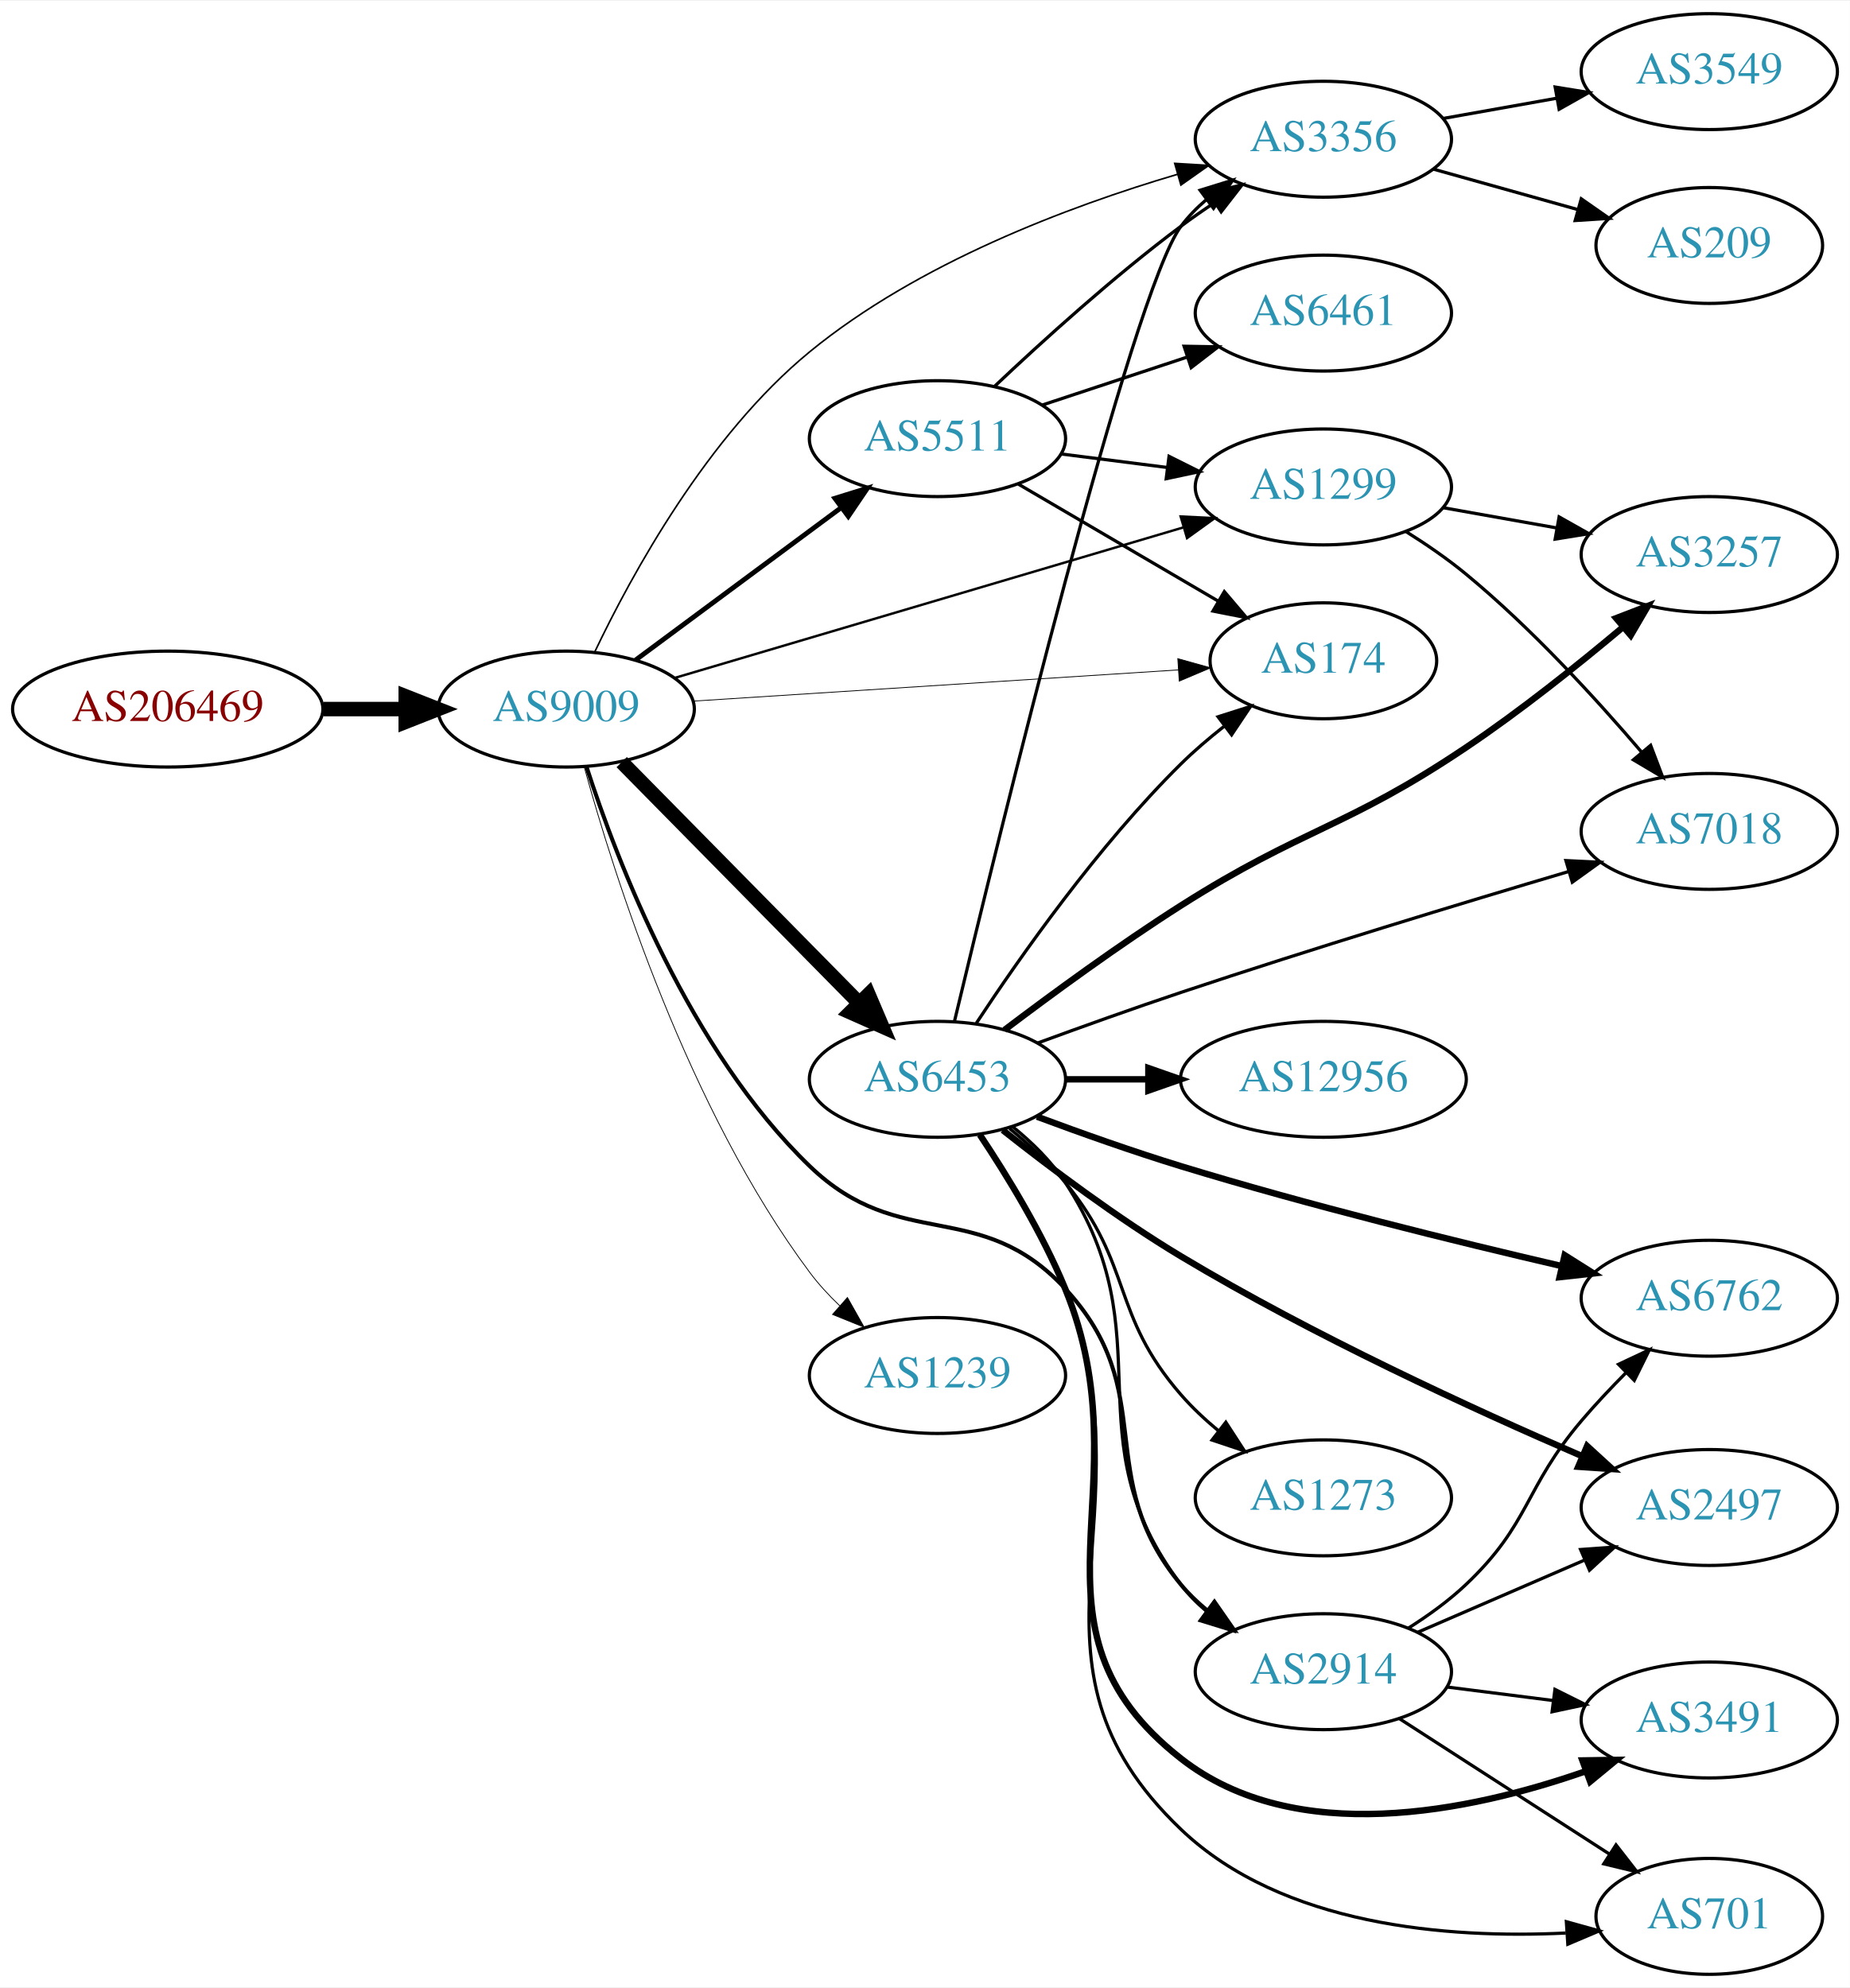
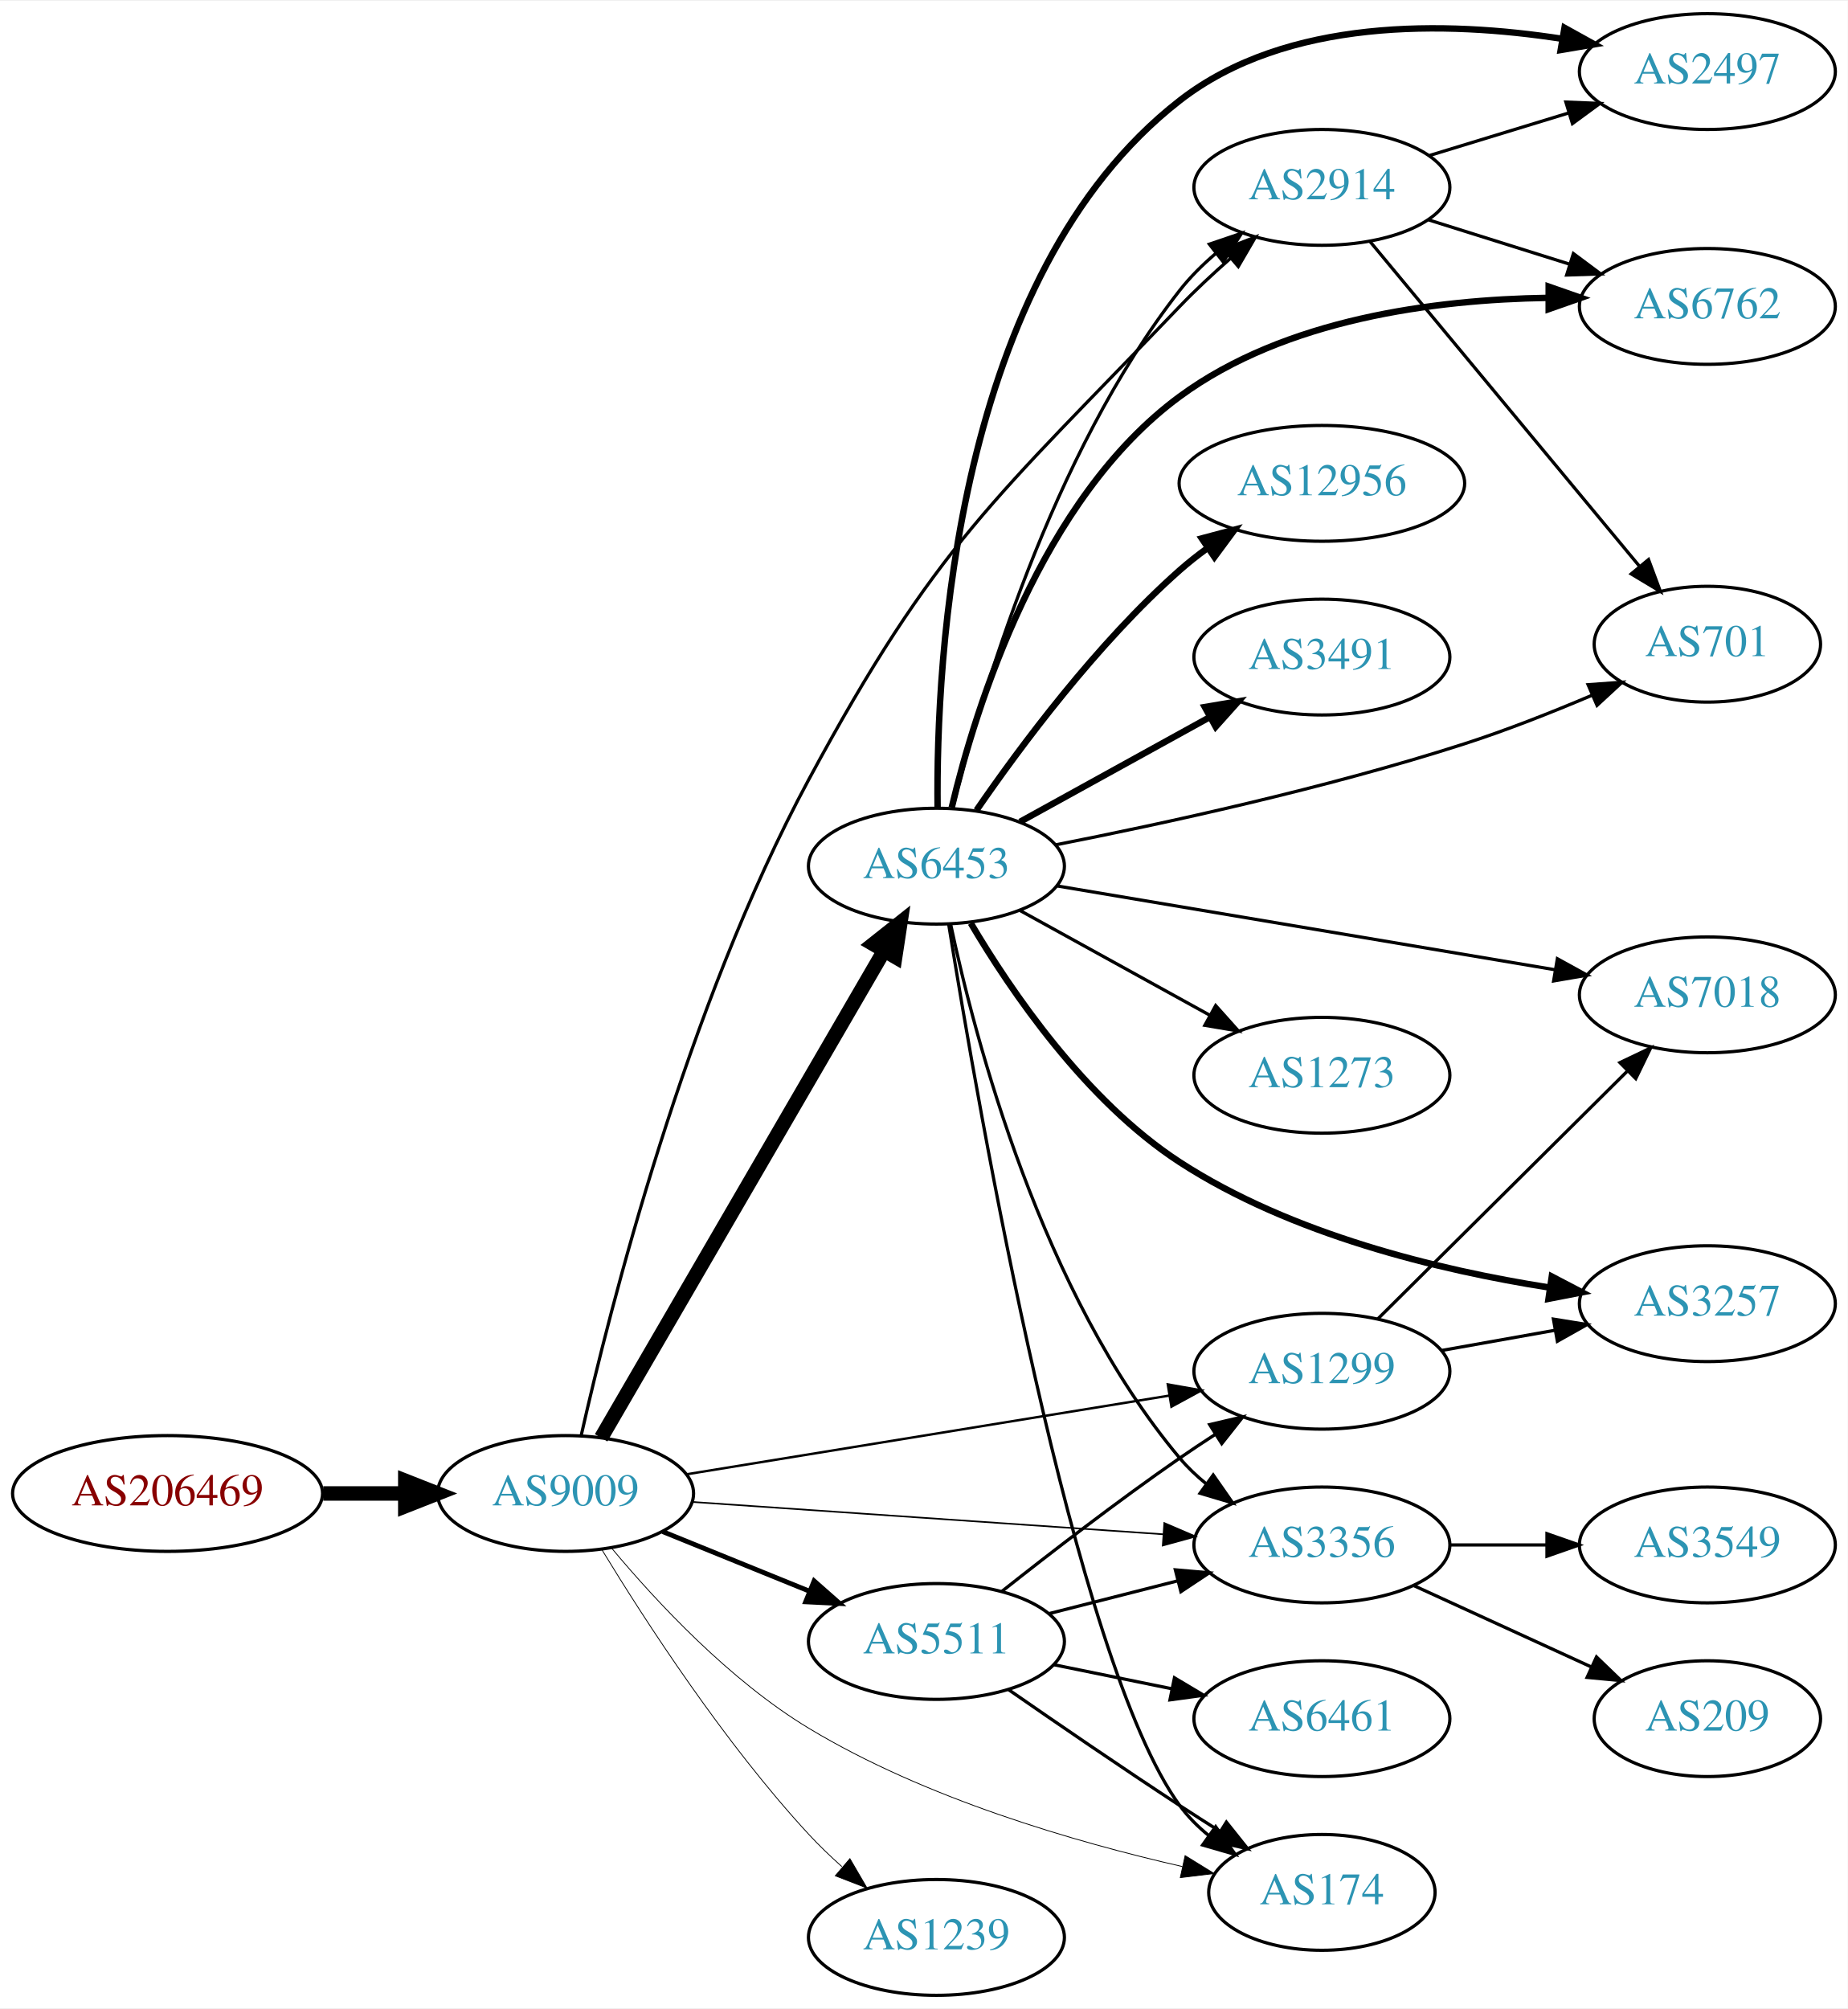
- <svg xmlns="http://www.w3.org/2000/svg" xmlns:xlink="http://www.w3.org/1999/xlink" width="574pt" height="617pt" viewBox="0.00 0.00 574.46 617.00">
-   <g id="graph0" class="graph" transform="scale(1 1) rotate(0) translate(4 613)">
-     <polygon fill="white" stroke="none" points="-4,4 -4,-613 570.463,-613 570.463,4 -4,4" />
+ <svg xmlns="http://www.w3.org/2000/svg" xmlns:xlink="http://www.w3.org/1999/xlink" width="574pt" height="624pt" viewBox="0.00 0.00 574.46 624.00">
+   <g id="graph0" class="graph" transform="scale(1 1) rotate(0) translate(4 620)">
+     <polygon fill="white" stroke="none" points="-4,4 -4,-620 570.463,-620 570.463,4 -4,4" />
    <g id="node1" class="node">
      <g id="a_node1">
        <a xlink:href="/asn/206469" xlink:title="AS206469 ~ Networked Creativity LLP [AT]">
-           <ellipse fill="#ffffff" stroke="black" cx="48.096" cy="-393" rx="48.192" ry="18" />
-           <text text-anchor="middle" x="48.096" y="-389.3" font-family="Times,serif" font-size="14.00" fill="#880000">AS206469</text>
+           <ellipse fill="#ffffff" stroke="black" cx="48.096" cy="-156" rx="48.192" ry="18" />
+           <text text-anchor="middle" x="48.096" y="-152.3" font-family="Times,serif" font-size="14.00" fill="#880000">AS206469</text>
        </a>
      </g>
    </g>
    <g id="node2" class="node">
      <g id="a_node2">
        <a xlink:href="/asn/9009" xlink:title="AS9009 ~ M247 Ltd [GB]">
-           <ellipse fill="#ffffff" stroke="black" cx="171.838" cy="-393" rx="39.794" ry="18" />
-           <text text-anchor="middle" x="171.838" y="-389.3" font-family="Times,serif" font-size="14.00" fill="#2c94b3">AS9009</text>
+           <ellipse fill="#ffffff" stroke="black" cx="171.838" cy="-156" rx="39.794" ry="18" />
+           <text text-anchor="middle" x="171.838" y="-152.3" font-family="Times,serif" font-size="14.00" fill="#2c94b3">AS9009</text>
        </a>
      </g>
    </g>
    <g id="edge1" class="edge">
-       <path fill="none" stroke="black" stroke-width="4.5" d="M96.513,-393C104.867,-393 113.577,-393 121.969,-393" />
-       <polygon fill="black" stroke="black" stroke-width="4.5" points="122.004,-396.938 132.004,-393 122.004,-389.063 122.004,-396.938" />
+       <path fill="none" stroke="black" stroke-width="4.5" d="M96.513,-156C104.867,-156 113.577,-156 121.969,-156" />
+       <polygon fill="black" stroke="black" stroke-width="4.5" points="122.004,-159.938 132.004,-156 122.004,-152.063 122.004,-159.938" />
    </g>
    <g id="node3" class="node">
      <g id="a_node3">
-         <a xlink:href="/asn/2914" xlink:title="AS2914 ~ NTT America, Inc. [US]">
-           <ellipse fill="#ffffff" stroke="black" cx="406.973" cy="-94" rx="39.794" ry="18" />
-           <text text-anchor="middle" x="406.973" y="-90.3" font-family="Times,serif" font-size="14.00" fill="#2c94b3">AS2914</text>
+         <a xlink:href="/asn/6453" xlink:title="AS6453 ~ TATA COMMUNICATIONS (AMERICA) INC [US]">
+           <ellipse fill="#ffffff" stroke="black" cx="287.131" cy="-351" rx="39.794" ry="18" />
+           <text text-anchor="middle" x="287.131" y="-347.3" font-family="Times,serif" font-size="14.00" fill="#2c94b3">AS6453</text>
        </a>
      </g>
    </g>
    <g id="edge2" class="edge">
-       <path fill="none" stroke="black" stroke-width="1.25" d="M178.162,-375.018C187.679,-345.618 210.181,-286.945 247.484,-251 275.625,-223.884 300.184,-241.635 326.777,-213 356.657,-180.827 334.741,-154.792 362.777,-121 365.177,-118.107 367.971,-115.431 370.961,-112.979" />
-       <polygon fill="black" stroke="black" stroke-width="1.25" points="373.151,-115.714 379.202,-107.017 369.048,-110.043 373.151,-115.714" />
+       <path fill="none" stroke="black" stroke-width="4.5" d="M182.892,-173.305C202.787,-207.549 247.286,-284.14 270.836,-324.675" />
+       <polygon fill="black" stroke="black" stroke-width="4.5" points="267.508,-326.785 275.937,-333.454 274.318,-322.829 267.508,-326.785" />
    </g>
    <g id="node4" class="node">
      <g id="a_node4">
-         <a xlink:href="/asn/3356" xlink:title="AS3356 ~ Level 3 Parent, LLC [US]">
-           <ellipse fill="#ffffff" stroke="black" cx="406.973" cy="-570" rx="39.794" ry="18" />
-           <text text-anchor="middle" x="406.973" y="-566.3" font-family="Times,serif" font-size="14.00" fill="#2c94b3">AS3356</text>
+         <a xlink:href="/asn/1299" xlink:title="AS1299 ~ Telia Carrier [EU]">
+           <ellipse fill="#ffffff" stroke="black" cx="406.973" cy="-194" rx="39.794" ry="18" />
+           <text text-anchor="middle" x="406.973" y="-190.3" font-family="Times,serif" font-size="14.00" fill="#2c94b3">AS1299</text>
        </a>
      </g>
    </g>
    <g id="edge3" class="edge">
-       <path fill="none" stroke="black" stroke-width="0.5" d="M180.695,-410.743C192.181,-434.854 215.696,-477.941 247.484,-504 281.052,-531.518 327.715,-549.085 361.713,-559.119" />
-       <polygon fill="black" stroke="black" stroke-width="0.5" points="360.809,-562.501 371.386,-561.872 362.726,-555.768 360.809,-562.501" />
+       <path fill="none" stroke="black" stroke-width="0.75" d="M209.522,-161.979C250.089,-168.591 315.526,-179.257 359.612,-186.443" />
+       <polygon fill="black" stroke="black" stroke-width="0.75" points="359.071,-189.901 369.504,-188.056 360.197,-182.992 359.071,-189.901" />
    </g>
    <g id="node5" class="node">
      <g id="a_node5">
-         <a xlink:href="/asn/174" xlink:title="AS174 ~ Cogent Communications [US]">
-           <ellipse fill="#ffffff" stroke="black" cx="406.973" cy="-408" rx="35.194" ry="18" />
-           <text text-anchor="middle" x="406.973" y="-404.3" font-family="Times,serif" font-size="14.00" fill="#2c94b3">AS174</text>
+         <a xlink:href="/asn/2914" xlink:title="AS2914 ~ NTT America, Inc. [US]">
+           <ellipse fill="#ffffff" stroke="black" cx="406.973" cy="-562" rx="39.794" ry="18" />
+           <text text-anchor="middle" x="406.973" y="-558.3" font-family="Times,serif" font-size="14.00" fill="#2c94b3">AS2914</text>
        </a>
      </g>
    </g>
    <g id="edge4" class="edge">
-       <path fill="none" stroke="black" stroke-width="0.25" d="M211.336,-395.477C252.763,-398.142 318.537,-402.374 361.979,-405.169" />
-       <polygon fill="black" stroke="black" stroke-width="0.25" points="361.768,-408.663 371.972,-405.812 362.218,-401.677 361.768,-408.663" />
+       <path fill="none" stroke="black" d="M176.71,-174.111C185.509,-213.091 209.258,-307.143 247.484,-378 286.907,-451.075 305.347,-465.034 362.777,-525 367.641,-530.079 373.142,-535.195 378.549,-539.936" />
+       <polygon fill="black" stroke="black" points="376.439,-542.736 386.319,-546.563 380.982,-537.41 376.439,-542.736" />
    </g>
    <g id="node6" class="node">
      <g id="a_node6">
-         <a xlink:href="/asn/1299" xlink:title="AS1299 ~ Telia Carrier [EU]">
-           <ellipse fill="#ffffff" stroke="black" cx="406.973" cy="-462" rx="39.794" ry="18" />
-           <text text-anchor="middle" x="406.973" y="-458.3" font-family="Times,serif" font-size="14.00" fill="#2c94b3">AS1299</text>
+         <a xlink:href="/asn/3356" xlink:title="AS3356 ~ Level 3 Parent, LLC [US]">
+           <ellipse fill="#ffffff" stroke="black" cx="406.973" cy="-140" rx="39.794" ry="18" />
+           <text text-anchor="middle" x="406.973" y="-136.3" font-family="Times,serif" font-size="14.00" fill="#2c94b3">AS3356</text>
        </a>
      </g>
    </g>
    <g id="edge5" class="edge">
-       <path fill="none" stroke="black" stroke-width="0.75" d="M205.746,-402.74C247.054,-414.966 317.988,-435.959 363.393,-449.398" />
-       <polygon fill="black" stroke="black" stroke-width="0.75" points="362.651,-452.828 373.233,-452.31 364.637,-446.116 362.651,-452.828" />
+       <path fill="none" stroke="black" stroke-width="0.5" d="M211.074,-153.376C251.138,-150.626 314.177,-146.3 357.658,-143.316" />
+       <polygon fill="black" stroke="black" stroke-width="0.5" points="357.979,-146.802 367.716,-142.626 357.5,-139.819 357.979,-146.802" />
    </g>
    <g id="node7" class="node">
      <g id="a_node7">
-         <a xlink:href="/asn/6453" xlink:title="AS6453 ~ TATA COMMUNICATIONS (AMERICA) INC [US]">
-           <ellipse fill="#ffffff" stroke="black" cx="287.131" cy="-278" rx="39.794" ry="18" />
-           <text text-anchor="middle" x="287.131" y="-274.3" font-family="Times,serif" font-size="14.00" fill="#2c94b3">AS6453</text>
+         <a xlink:href="/asn/5511" xlink:title="AS5511 ~ Orange S.A. [FR]">
+           <ellipse fill="#ffffff" stroke="black" cx="287.131" cy="-110" rx="39.794" ry="18" />
+           <text text-anchor="middle" x="287.131" y="-106.3" font-family="Times,serif" font-size="14.00" fill="#2c94b3">AS5511</text>
        </a>
      </g>
    </g>
    <g id="edge6" class="edge">
-       <path fill="none" stroke="black" stroke-width="4.5" d="M189.07,-376.523C208.42,-356.882 240.897,-323.916 262.902,-301.579" />
-       <polygon fill="black" stroke="black" stroke-width="4.5" points="265.716,-304.333 269.929,-294.446 260.106,-298.807 265.716,-304.333" />
+       <path fill="none" stroke="black" stroke-width="1.5" d="M202.014,-144.154C215.889,-138.52 232.667,-131.708 247.576,-125.654" />
+       <polygon fill="black" stroke="black" stroke-width="1.5" points="249.105,-128.811 257.054,-121.806 246.472,-122.325 249.105,-128.811" />
    </g>
    <g id="node8" class="node">
      <g id="a_node8">
        <a xlink:href="/asn/1239" xlink:title="AS1239 ~ Sprint [US]">
-           <ellipse fill="#ffffff" stroke="black" cx="287.131" cy="-186" rx="39.794" ry="18" />
-           <text text-anchor="middle" x="287.131" y="-182.3" font-family="Times,serif" font-size="14.00" fill="#2c94b3">AS1239</text>
+           <ellipse fill="#ffffff" stroke="black" cx="287.131" cy="-18" rx="39.794" ry="18" />
+           <text text-anchor="middle" x="287.131" y="-14.3" font-family="Times,serif" font-size="14.00" fill="#2c94b3">AS1239</text>
        </a>
      </g>
    </g>
    <g id="edge7" class="edge">
-       <path fill="none" stroke="black" stroke-width="0.25" d="M177.461,-374.924C186.649,-341.469 209.649,-268.69 247.484,-218 250.196,-214.368 253.401,-210.89 256.788,-207.654" />
-       <polygon fill="black" stroke="black" stroke-width="0.25" points="259.17,-210.221 264.371,-200.991 254.549,-204.963 259.17,-210.221" />
+       <path fill="none" stroke="black" stroke-width="0.25" d="M183.184,-138.432C196.538,-116.502 221.198,-78.422 247.484,-50 250.63,-46.599 254.137,-43.229 257.719,-40.025" />
+       <polygon fill="black" stroke="black" stroke-width="0.25" points="260.234,-42.481 265.57,-33.328 255.691,-37.155 260.234,-42.481" />
    </g>
    <g id="node9" class="node">
      <g id="a_node9">
-         <a xlink:href="/asn/5511" xlink:title="AS5511 ~ Orange S.A. [FR]">
-           <ellipse fill="#ffffff" stroke="black" cx="287.131" cy="-477" rx="39.794" ry="18" />
-           <text text-anchor="middle" x="287.131" y="-473.3" font-family="Times,serif" font-size="14.00" fill="#2c94b3">AS5511</text>
+         <a xlink:href="/asn/174" xlink:title="AS174 ~ Cogent Communications [US]">
+           <ellipse fill="#ffffff" stroke="black" cx="406.973" cy="-32" rx="35.194" ry="18" />
+           <text text-anchor="middle" x="406.973" y="-28.3" font-family="Times,serif" font-size="14.00" fill="#2c94b3">AS174</text>
        </a>
      </g>
    </g>
    <g id="edge8" class="edge">
-       <path fill="none" stroke="black" stroke-width="1.5" d="M193.354,-408.212C211.209,-421.45 237.282,-440.781 257.245,-455.583" />
-       <polygon fill="black" stroke="black" stroke-width="1.5" points="255.267,-458.473 265.384,-461.618 259.436,-452.85 255.267,-458.473" />
+       <path fill="none" stroke="black" stroke-width="0.25" d="M186.238,-138.912C199.987,-122.442 222.806,-97.887 247.484,-83 283.709,-61.148 330.317,-47.613 363.595,-40.027" />
+       <polygon fill="black" stroke="black" stroke-width="0.25" points="364.451,-43.422 373.469,-37.861 362.951,-36.585 364.451,-43.422" />
+     </g>
+     <g id="edge18" class="edge">
+       <path fill="none" stroke="black" d="M292.191,-368.889C300.636,-403.075 322.722,-478.829 362.777,-530 366.003,-534.12 369.887,-537.97 373.987,-541.471" />
+       <polygon fill="black" stroke="black" points="371.986,-544.35 382.02,-547.752 376.298,-538.836 371.986,-544.35" />
+     </g>
+     <g id="edge17" class="edge">
+       <path fill="none" stroke="black" d="M291.575,-332.86C299.071,-297.469 319.756,-218.204 362.777,-167 365.195,-164.122 368.001,-161.456 370.999,-159.01" />
+       <polygon fill="black" stroke="black" points="373.188,-161.746 379.25,-153.057 369.092,-156.07 373.188,-161.746" />
+     </g>
+     <g id="edge14" class="edge">
+       <path fill="none" stroke="black" d="M290.958,-332.86C300.054,-276.258 329.892,-103.988 362.777,-59 365.302,-55.546 368.415,-52.434 371.804,-49.657" />
+       <polygon fill="black" stroke="black" points="373.943,-52.43 380.064,-43.783 369.886,-46.725 373.943,-52.43" />
    </g>
    <g id="node10" class="node">
      <g id="a_node10">
-         <a xlink:href="/asn/701" xlink:title="AS701 ~ UUNET [US]">
-           <ellipse fill="#ffffff" stroke="black" cx="526.816" cy="-18" rx="35.194" ry="18" />
-           <text text-anchor="middle" x="526.816" y="-14.3" font-family="Times,serif" font-size="14.00" fill="#2c94b3">AS701</text>
+         <a xlink:href="/asn/2497" xlink:title="AS2497 ~ Internet Initiative Japan Inc. [JP]">
+           <ellipse fill="#ffffff" stroke="black" cx="526.816" cy="-598" rx="39.794" ry="18" />
+           <text text-anchor="middle" x="526.816" y="-594.3" font-family="Times,serif" font-size="14.00" fill="#2c94b3">AS2497</text>
        </a>
      </g>
    </g>
    <g id="edge9" class="edge">
-       <path fill="none" stroke="black" d="M430.695,-79.346C449.222,-67.398 475.545,-50.422 495.805,-37.355" />
-       <polygon fill="black" stroke="black" points="497.849,-40.202 504.356,-31.84 494.055,-34.319 497.849,-40.202" />
+       <path fill="none" stroke="black" stroke-width="2" d="M287.495,-369.085C286.99,-414.668 292.702,-534.501 362.777,-589 396.077,-614.898 445.754,-613.729 481.516,-608.209" />
+       <polygon fill="black" stroke="black" stroke-width="2" points="482.405,-611.608 491.671,-606.469 481.223,-604.708 482.405,-611.608" />
    </g>
    <g id="node11" class="node">
      <g id="a_node11">
-         <a xlink:href="/asn/6762" xlink:title="AS6762 ~ TELECOM ITALIA SPARKLE S.p.A. [IT]">
-           <ellipse fill="#ffffff" stroke="black" cx="526.816" cy="-210" rx="39.794" ry="18" />
-           <text text-anchor="middle" x="526.816" y="-206.3" font-family="Times,serif" font-size="14.00" fill="#2c94b3">AS6762</text>
+         <a xlink:href="/asn/3257" xlink:title="AS3257 ~ GTT [DE]">
+           <ellipse fill="#ffffff" stroke="black" cx="526.816" cy="-215" rx="39.794" ry="18" />
+           <text text-anchor="middle" x="526.816" y="-211.3" font-family="Times,serif" font-size="14.00" fill="#2c94b3">AS3257</text>
        </a>
      </g>
    </g>
    <g id="edge10" class="edge">
-       <path fill="none" stroke="black" d="M433.41,-107.559C439.574,-111.457 445.9,-116.018 451.17,-121 471.33,-140.061 469.206,-150.856 487.17,-172 491.408,-176.988 496.196,-182.072 500.923,-186.83" />
-       <polygon fill="black" stroke="black" points="498.621,-189.475 508.211,-193.979 503.523,-184.478 498.621,-189.475" />
+       <path fill="none" stroke="black" stroke-width="2" d="M297.818,-333.28C310.162,-312.373 333.46,-278.056 362.777,-259 397.418,-236.484 443.326,-225.424 477.599,-220.03" />
+       <polygon fill="black" stroke="black" stroke-width="2" points="478.449,-223.443 487.836,-218.532 477.435,-216.517 478.449,-223.443" />
    </g>
    <g id="node12" class="node">
      <g id="a_node12">
-         <a xlink:href="/asn/2497" xlink:title="AS2497 ~ Internet Initiative Japan Inc. [JP]">
-           <ellipse fill="#ffffff" stroke="black" cx="526.816" cy="-145" rx="39.794" ry="18" />
-           <text text-anchor="middle" x="526.816" y="-141.3" font-family="Times,serif" font-size="14.00" fill="#2c94b3">AS2497</text>
+         <a xlink:href="/asn/12956" xlink:title="AS12956 ~ TELXIUS [ES]">
+           <ellipse fill="#ffffff" stroke="black" cx="406.973" cy="-470" rx="44.393" ry="18" />
+           <text text-anchor="middle" x="406.973" y="-466.3" font-family="Times,serif" font-size="14.00" fill="#2c94b3">AS12956</text>
        </a>
      </g>
    </g>
    <g id="edge11" class="edge">
-       <path fill="none" stroke="black" d="M436.2,-106.216C451.682,-112.916 471.087,-121.314 487.877,-128.581" />
-       <polygon fill="black" stroke="black" points="486.844,-131.947 497.412,-132.707 489.624,-125.523 486.844,-131.947" />
+       <path fill="none" stroke="black" stroke-width="2" d="M299.593,-368.378C313.117,-388.031 337.042,-420.25 362.777,-443 365.442,-445.356 368.336,-447.638 371.321,-449.811" />
+       <polygon fill="black" stroke="black" stroke-width="2" points="369.623,-452.889 379.86,-455.619 373.56,-447.101 369.623,-452.889" />
    </g>
    <g id="node13" class="node">
      <g id="a_node13">
        <a xlink:href="/asn/3491" xlink:title="AS3491 ~ PCCW Global, Inc. [US]">
-           <ellipse fill="#ffffff" stroke="black" cx="526.816" cy="-79" rx="39.794" ry="18" />
-           <text text-anchor="middle" x="526.816" y="-75.3" font-family="Times,serif" font-size="14.00" fill="#2c94b3">AS3491</text>
+           <ellipse fill="#ffffff" stroke="black" cx="406.973" cy="-416" rx="39.794" ry="18" />
+           <text text-anchor="middle" x="406.973" y="-412.3" font-family="Times,serif" font-size="14.00" fill="#2c94b3">AS3491</text>
        </a>
      </g>
    </g>
    <g id="edge12" class="edge">
-       <path fill="none" stroke="black" d="M445.26,-89.254C455.791,-87.913 467.394,-86.436 478.434,-85.031" />
-       <polygon fill="black" stroke="black" points="478.89,-88.501 488.368,-83.767 478.006,-81.558 478.89,-88.501" />
+       <path fill="none" stroke="black" stroke-width="2" d="M313.122,-364.785C330.308,-374.264 353.336,-386.966 372.16,-397.349" />
+       <polygon fill="black" stroke="black" stroke-width="2" points="370.571,-400.47 381.018,-402.235 373.952,-394.34 370.571,-400.47" />
+     </g>
+     <g id="node14" class="node">
+       <g id="a_node14">
+         <a xlink:href="/asn/6762" xlink:title="AS6762 ~ TELECOM ITALIA SPARKLE S.p.A. [IT]">
+           <ellipse fill="#ffffff" stroke="black" cx="526.816" cy="-525" rx="39.794" ry="18" />
+           <text text-anchor="middle" x="526.816" y="-521.3" font-family="Times,serif" font-size="14.00" fill="#2c94b3">AS6762</text>
+         </a>
+       </g>
+     </g>
+     <g id="edge13" class="edge">
+       <path fill="none" stroke="black" stroke-width="2" d="M291.887,-369.216C299.402,-400.735 319.433,-465.122 362.777,-497 395.591,-521.133 442.088,-527.12 477.036,-527.66" />
+       <polygon fill="black" stroke="black" stroke-width="2" points="477.48,-531.16 487.483,-527.667 477.485,-524.16 477.48,-531.16" />
+     </g>
+     <g id="node15" class="node">
+       <g id="a_node15">
+         <a xlink:href="/asn/1273" xlink:title="AS1273 ~ Vodafone Group PLC [EU]">
+           <ellipse fill="#ffffff" stroke="black" cx="406.973" cy="-286" rx="39.794" ry="18" />
+           <text text-anchor="middle" x="406.973" y="-282.3" font-family="Times,serif" font-size="14.00" fill="#2c94b3">AS1273</text>
+         </a>
+       </g>
+     </g>
+     <g id="edge15" class="edge">
+       <path fill="none" stroke="black" d="M313.122,-337.215C330.308,-327.736 353.336,-315.034 372.16,-304.651" />
+       <polygon fill="black" stroke="black" points="373.952,-307.66 381.018,-299.765 370.571,-301.53 373.952,-307.66" />
    </g>
    <g id="node16" class="node">
      <g id="a_node16">
-         <a xlink:href="/asn/3549" xlink:title="AS3549 ~ Level 3 Parent, LLC [US]">
-           <ellipse fill="#ffffff" stroke="black" cx="526.816" cy="-591" rx="39.794" ry="18" />
-           <text text-anchor="middle" x="526.816" y="-587.3" font-family="Times,serif" font-size="14.00" fill="#2c94b3">AS3549</text>
-         </a>
-       </g>
-     </g>
-     <g id="edge15" class="edge">
-       <path fill="none" stroke="black" d="M444.292,-576.472C455.38,-578.448 467.728,-580.648 479.391,-582.727" />
-       <polygon fill="black" stroke="black" points="478.956,-586.204 489.415,-584.513 480.184,-579.313 478.956,-586.204" />
+         <a xlink:href="/asn/701" xlink:title="AS701 ~ UUNET [US]">
+           <ellipse fill="#ffffff" stroke="black" cx="526.816" cy="-420" rx="35.194" ry="18" />
+           <text text-anchor="middle" x="526.816" y="-416.3" font-family="Times,serif" font-size="14.00" fill="#2c94b3">AS701</text>
+         </a>
+       </g>
+     </g>
+     <g id="edge16" class="edge">
+       <path fill="none" stroke="black" d="M324.214,-357.634C357.563,-364.182 408.286,-375.202 451.17,-389 464.345,-393.239 478.449,-398.814 490.81,-404.065" />
+       <polygon fill="black" stroke="black" points="489.731,-407.412 500.298,-408.176 492.513,-400.989 489.731,-407.412" />
    </g>
    <g id="node17" class="node">
      <g id="a_node17">
-         <a xlink:href="/asn/209" xlink:title="AS209 ~ CenturyLink Communications, LLC [US]">
-           <ellipse fill="#ffffff" stroke="black" cx="526.816" cy="-537" rx="35.194" ry="18" />
-           <text text-anchor="middle" x="526.816" y="-533.3" font-family="Times,serif" font-size="14.00" fill="#2c94b3">AS209</text>
-         </a>
-       </g>
-     </g>
-     <g id="edge16" class="edge">
-       <path fill="none" stroke="black" d="M441.113,-560.72C455.051,-556.817 471.388,-552.242 485.975,-548.157" />
-       <polygon fill="black" stroke="black" points="487.058,-551.488 495.743,-545.421 485.17,-544.748 487.058,-551.488" />
-     </g>
-     <g id="node14" class="node">
-       <g id="a_node14">
-         <a xlink:href="/asn/3257" xlink:title="AS3257 ~ GTT [DE]">
-           <ellipse fill="#ffffff" stroke="black" cx="526.816" cy="-441" rx="39.794" ry="18" />
-           <text text-anchor="middle" x="526.816" y="-437.3" font-family="Times,serif" font-size="14.00" fill="#2c94b3">AS3257</text>
-         </a>
-       </g>
-     </g>
-     <g id="edge13" class="edge">
-       <path fill="none" stroke="black" d="M444.292,-455.528C455.38,-453.552 467.728,-451.352 479.391,-449.273" />
-       <polygon fill="black" stroke="black" points="480.184,-452.687 489.415,-447.487 478.956,-445.796 480.184,-452.687" />
-     </g>
-     <g id="node15" class="node">
-       <g id="a_node15">
        <a xlink:href="/asn/7018" xlink:title="AS7018 ~ AT&amp;T Services, Inc. [US]">
-           <ellipse fill="#ffffff" stroke="black" cx="526.816" cy="-355" rx="39.794" ry="18" />
-           <text text-anchor="middle" x="526.816" y="-351.3" font-family="Times,serif" font-size="14.00" fill="#2c94b3">AS7018</text>
-         </a>
-       </g>
-     </g>
-     <g id="edge14" class="edge">
-       <path fill="none" stroke="black" d="M432.506,-448.212C438.816,-444.256 445.437,-439.725 451.17,-435 471.451,-418.284 491.614,-396.268 505.863,-379.565" />
-       <polygon fill="black" stroke="black" points="508.602,-381.745 512.357,-371.838 503.243,-377.241 508.602,-381.745" />
+           <ellipse fill="#ffffff" stroke="black" cx="526.816" cy="-311" rx="39.794" ry="18" />
+           <text text-anchor="middle" x="526.816" y="-307.3" font-family="Times,serif" font-size="14.00" fill="#2c94b3">AS7018</text>
+         </a>
+       </g>
+     </g>
+     <g id="edge19" class="edge">
+       <path fill="none" stroke="black" d="M324.489,-344.881C366.079,-337.882 434.263,-326.407 479.591,-318.779" />
+       <polygon fill="black" stroke="black" points="480.182,-322.229 489.462,-317.118 479.02,-315.326 480.182,-322.229" />
+     </g>
+     <g id="edge20" class="edge">
+       <path fill="none" stroke="black" d="M444.292,-200.472C455.38,-202.448 467.728,-204.648 479.391,-206.727" />
+       <polygon fill="black" stroke="black" points="478.956,-210.204 489.415,-208.513 480.184,-203.313 478.956,-210.204" />
+     </g>
+     <g id="edge21" class="edge">
+       <path fill="none" stroke="black" d="M424.359,-210.268C444.473,-230.238 478.747,-264.268 501.828,-287.184" />
+       <polygon fill="black" stroke="black" points="499.627,-289.931 509.19,-294.493 504.559,-284.963 499.627,-289.931" />
+     </g>
+     <g id="edge24" class="edge">
+       <path fill="none" stroke="black" d="M440.486,-571.932C453.882,-576.025 469.573,-580.818 483.821,-585.171" />
+       <polygon fill="black" stroke="black" points="482.823,-588.526 493.409,-588.1 484.868,-581.831 482.823,-588.526" />
    </g>
    <g id="edge26" class="edge">
-       <path fill="none" stroke="black" d="M310.388,-263.357C316.431,-258.461 322.482,-252.559 326.777,-246 358.451,-197.635 327.961,-167.154 362.777,-121 365.041,-117.999 367.743,-115.251 370.677,-112.754" />
-       <polygon fill="black" stroke="black" points="372.871,-115.484 378.838,-106.729 368.714,-109.852 372.871,-115.484" />
-     </g>
-     <g id="edge28" class="edge">
-       <path fill="none" stroke="black" d="M292.449,-296.194C305.972,-352.706 347.509,-522.636 362.777,-543 365.032,-546.007 367.729,-548.76 370.658,-551.26" />
-       <polygon fill="black" stroke="black" points="368.692,-554.159 378.814,-557.289 372.853,-548.53 368.692,-554.159" />
-     </g>
-     <g id="edge27" class="edge">
-       <path fill="none" stroke="black" d="M299.22,-295.466C312.759,-316.036 337.049,-350.613 362.777,-376 366.846,-380.015 371.441,-383.941 376.077,-387.59" />
-       <polygon fill="black" stroke="black" points="374.265,-390.607 384.361,-393.819 378.472,-385.012 374.265,-390.607" />
-     </g>
-     <g id="edge31" class="edge">
-       <path fill="none" stroke="black" d="M300.429,-260.867C308.981,-248.202 320.019,-230.233 326.777,-213 354.658,-141.91 307.528,-97.713 362.777,-45 394.235,-14.987 445.58,-11.045 482.245,-12.826" />
-       <polygon fill="black" stroke="black" points="482.434,-16.346 492.64,-13.501 482.888,-9.36 482.434,-16.346" />
-     </g>
-     <g id="edge21" class="edge">
-       <path fill="none" stroke="black" stroke-width="2" d="M318.045,-266.4C331.596,-261.347 347.885,-255.553 362.777,-251 402.363,-238.897 448.129,-227.62 481.077,-219.969" />
-       <polygon fill="black" stroke="black" stroke-width="2" points="481.91,-223.369 490.869,-217.714 480.339,-216.547 481.91,-223.369" />
-     </g>
-     <g id="edge23" class="edge">
-       <path fill="none" stroke="black" stroke-width="2" d="M307.387,-262.237C322.062,-250.62 343.041,-234.847 362.777,-223 403.669,-198.454 453.478,-175.559 487.199,-161.007" />
-       <polygon fill="black" stroke="black" stroke-width="2" points="488.873,-164.099 496.691,-156.949 486.121,-157.662 488.873,-164.099" />
+       <path fill="none" stroke="black" d="M440.174,-551.89C453.685,-547.648 469.572,-542.659 483.971,-538.138" />
+       <polygon fill="black" stroke="black" points="485.162,-541.433 493.654,-535.098 483.065,-534.755 485.162,-541.433" />
+     </g>
+     <g id="edge25" class="edge">
+       <path fill="none" stroke="black" d="M421.954,-545.153C442.708,-520.146 481.774,-473.071 505.629,-444.325" />
+       <polygon fill="black" stroke="black" points="508.524,-446.317 512.217,-436.387 503.138,-441.847 508.524,-446.317" />
+     </g>
+     <g id="node18" class="node">
+       <g id="a_node18">
+         <a xlink:href="/asn/3549" xlink:title="AS3549 ~ Level 3 Parent, LLC [US]">
+           <ellipse fill="#ffffff" stroke="black" cx="526.816" cy="-140" rx="39.794" ry="18" />
+           <text text-anchor="middle" x="526.816" y="-136.3" font-family="Times,serif" font-size="14.00" fill="#2c94b3">AS3549</text>
+         </a>
+       </g>
    </g>
    <g id="edge22" class="edge">
-       <path fill="none" stroke="black" stroke-width="2" d="M300.269,-260.803C308.745,-248.107 319.755,-230.128 326.777,-213 352.13,-151.163 310.166,-108.214 362.777,-67 398.21,-39.243 452.312,-50.481 488.354,-63.053" />
-       <polygon fill="black" stroke="black" stroke-width="2" points="487.416,-66.438 498.01,-66.603 489.832,-59.867 487.416,-66.438" />
-     </g>
-     <g id="edge24" class="edge">
-       <path fill="none" stroke="black" stroke-width="2" d="M307.952,-293.339C322.739,-304.534 343.609,-319.816 362.777,-332 400.685,-356.096 413.886,-355.949 451.17,-381 468.129,-392.395 486.006,-406.675 500.012,-418.445" />
-       <polygon fill="black" stroke="black" stroke-width="2" points="497.89,-421.234 507.776,-425.044 502.423,-415.901 497.89,-421.234" />
-     </g>
-     <g id="edge29" class="edge">
-       <path fill="none" stroke="black" d="M318.158,-289.245C331.732,-294.228 348.007,-300.067 362.777,-305 403.369,-318.556 450.1,-332.744 483.097,-342.529" />
-       <polygon fill="black" stroke="black" points="482.293,-345.941 492.875,-345.419 484.277,-339.228 482.293,-345.941" />
+       <path fill="none" stroke="black" d="M446.886,-140C456.439,-140 466.789,-140 476.752,-140" />
+       <polygon fill="black" stroke="black" points="476.944,-143.5 486.944,-140 476.944,-136.5 476.944,-143.5" />
    </g>
    <g id="node19" class="node">
      <g id="a_node19">
-         <a xlink:href="/asn/12956" xlink:title="AS12956 ~ TELXIUS [ES]">
-           <ellipse fill="#ffffff" stroke="black" cx="406.973" cy="-278" rx="44.393" ry="18" />
-           <text text-anchor="middle" x="406.973" y="-274.3" font-family="Times,serif" font-size="14.00" fill="#2c94b3">AS12956</text>
-         </a>
-       </g>
-     </g>
-     <g id="edge25" class="edge">
-       <path fill="none" stroke="black" stroke-width="2" d="M327.044,-278C335.146,-278 343.821,-278 352.348,-278" />
-       <polygon fill="black" stroke="black" stroke-width="2" points="352.625,-281.5 362.625,-278 352.625,-274.5 352.625,-281.5" />
+         <a xlink:href="/asn/209" xlink:title="AS209 ~ CenturyLink Communications, LLC [US]">
+           <ellipse fill="#ffffff" stroke="black" cx="526.816" cy="-86" rx="35.194" ry="18" />
+           <text text-anchor="middle" x="526.816" y="-82.3" font-family="Times,serif" font-size="14.00" fill="#2c94b3">AS209</text>
+         </a>
+       </g>
+     </g>
+     <g id="edge23" class="edge">
+       <path fill="none" stroke="black" d="M435.602,-127.339C452.019,-119.817 473,-110.202 490.597,-102.139" />
+       <polygon fill="black" stroke="black" points="492.341,-105.189 499.974,-97.842 489.425,-98.826 492.341,-105.189" />
+     </g>
+     <g id="edge30" class="edge">
+       <path fill="none" stroke="black" d="M307.406,-125.511C322.265,-137.273 343.47,-153.638 362.777,-167 366.295,-169.435 370.026,-171.913 373.764,-174.332" />
+       <polygon fill="black" stroke="black" points="372.083,-177.411 382.4,-179.82 375.837,-171.503 372.083,-177.411" />
+     </g>
+     <g id="edge28" class="edge">
+       <path fill="none" stroke="black" d="M322.216,-118.677C334.674,-121.849 348.946,-125.482 362.137,-128.84" />
+       <polygon fill="black" stroke="black" points="361.411,-132.267 371.965,-131.342 363.138,-125.483 361.411,-132.267" />
+     </g>
+     <g id="edge29" class="edge">
+       <path fill="none" stroke="black" d="M309.534,-95.037C324.373,-84.746 344.648,-70.852 362.777,-59 366.821,-56.357 371.106,-53.612 375.344,-50.93" />
+       <polygon fill="black" stroke="black" points="377.282,-53.846 383.889,-45.564 373.559,-47.918 377.282,-53.846" />
    </g>
    <g id="node20" class="node">
      <g id="a_node20">
-         <a xlink:href="/asn/1273" xlink:title="AS1273 ~ Vodafone Group PLC [EU]">
-           <ellipse fill="#ffffff" stroke="black" cx="406.973" cy="-148" rx="39.794" ry="18" />
-           <text text-anchor="middle" x="406.973" y="-144.3" font-family="Times,serif" font-size="14.00" fill="#2c94b3">AS1273</text>
-         </a>
-       </g>
-     </g>
-     <g id="edge30" class="edge">
-       <path fill="none" stroke="black" d="M309.517,-262.716C315.535,-257.801 321.791,-252.05 326.777,-246 348.027,-220.215 340.839,-205.202 362.777,-180 366.213,-176.054 370.215,-172.301 374.371,-168.846" />
-       <polygon fill="black" stroke="black" points="376.679,-171.487 382.445,-162.598 372.394,-165.951 376.679,-171.487" />
-     </g>
-     <g id="edge20" class="edge">
-       <path fill="none" stroke="black" d="M304.939,-493.315C319.637,-507.219 341.847,-527.373 362.777,-543 366.126,-545.5 369.71,-547.997 373.328,-550.407" />
-       <polygon fill="black" stroke="black" points="371.438,-553.353 381.739,-555.832 375.233,-547.47 371.438,-553.353" />
-     </g>
-     <g id="edge19" class="edge">
-       <path fill="none" stroke="black" d="M312.262,-462.87C330.167,-452.387 354.748,-437.994 374.243,-426.579" />
-       <polygon fill="black" stroke="black" points="376.214,-429.481 383.075,-421.407 372.677,-423.44 376.214,-429.481" />
-     </g>
-     <g id="edge18" class="edge">
-       <path fill="none" stroke="black" d="M325.417,-472.254C335.949,-470.913 347.551,-469.436 358.592,-468.031" />
-       <polygon fill="black" stroke="black" points="359.047,-471.501 368.525,-466.767 358.163,-464.558 359.047,-471.501" />
-     </g>
-     <g id="node18" class="node">
-       <g id="a_node18">
        <a xlink:href="/asn/6461" xlink:title="AS6461 ~ Zayo Bandwidth [US]">
-           <ellipse fill="#ffffff" stroke="black" cx="406.973" cy="-516" rx="39.794" ry="18" />
-           <text text-anchor="middle" x="406.973" y="-512.3" font-family="Times,serif" font-size="14.00" fill="#2c94b3">AS6461</text>
-         </a>
-       </g>
-     </g>
-     <g id="edge17" class="edge">
-       <path fill="none" stroke="black" d="M319.711,-487.451C333.448,-491.998 349.734,-497.387 364.434,-502.252" />
-       <polygon fill="black" stroke="black" points="363.713,-505.701 374.307,-505.52 365.913,-499.055 363.713,-505.701" />
+           <ellipse fill="#ffffff" stroke="black" cx="406.973" cy="-86" rx="39.794" ry="18" />
+           <text text-anchor="middle" x="406.973" y="-82.3" font-family="Times,serif" font-size="14.00" fill="#2c94b3">AS6461</text>
+         </a>
+       </g>
+     </g>
+     <g id="edge27" class="edge">
+       <path fill="none" stroke="black" d="M323.488,-102.799C335.034,-100.448 348.026,-97.802 360.224,-95.317" />
+       <polygon fill="black" stroke="black" points="361.134,-98.704 370.234,-93.279 359.737,-91.845 361.134,-98.704" />
    </g>
  </g>
</svg>
